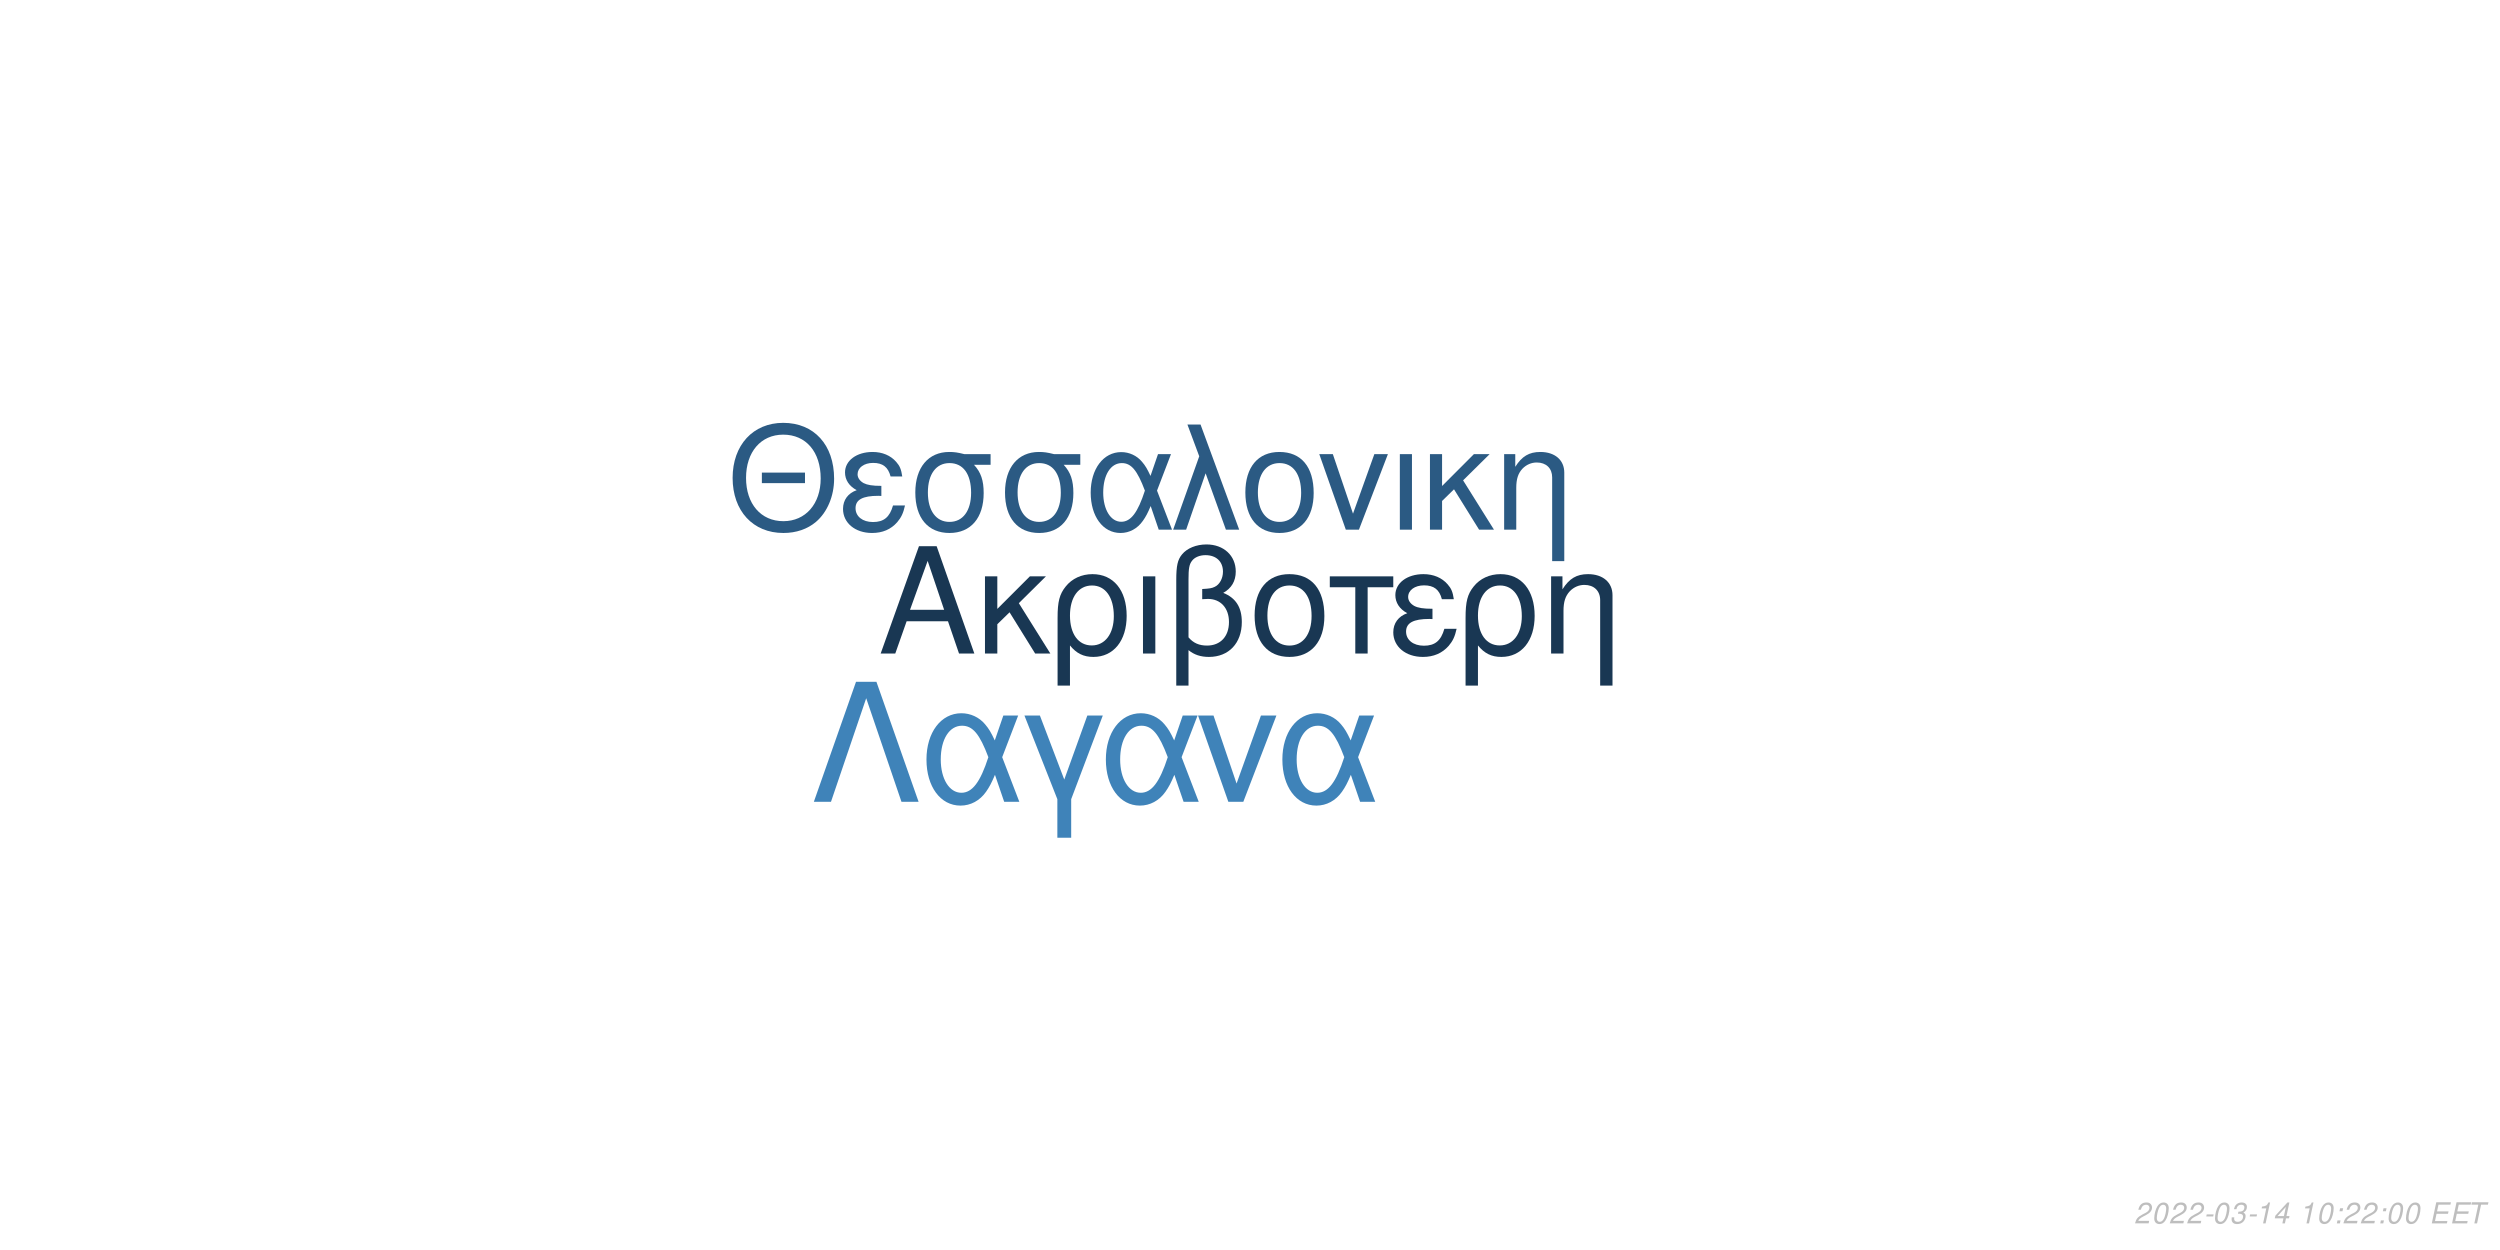
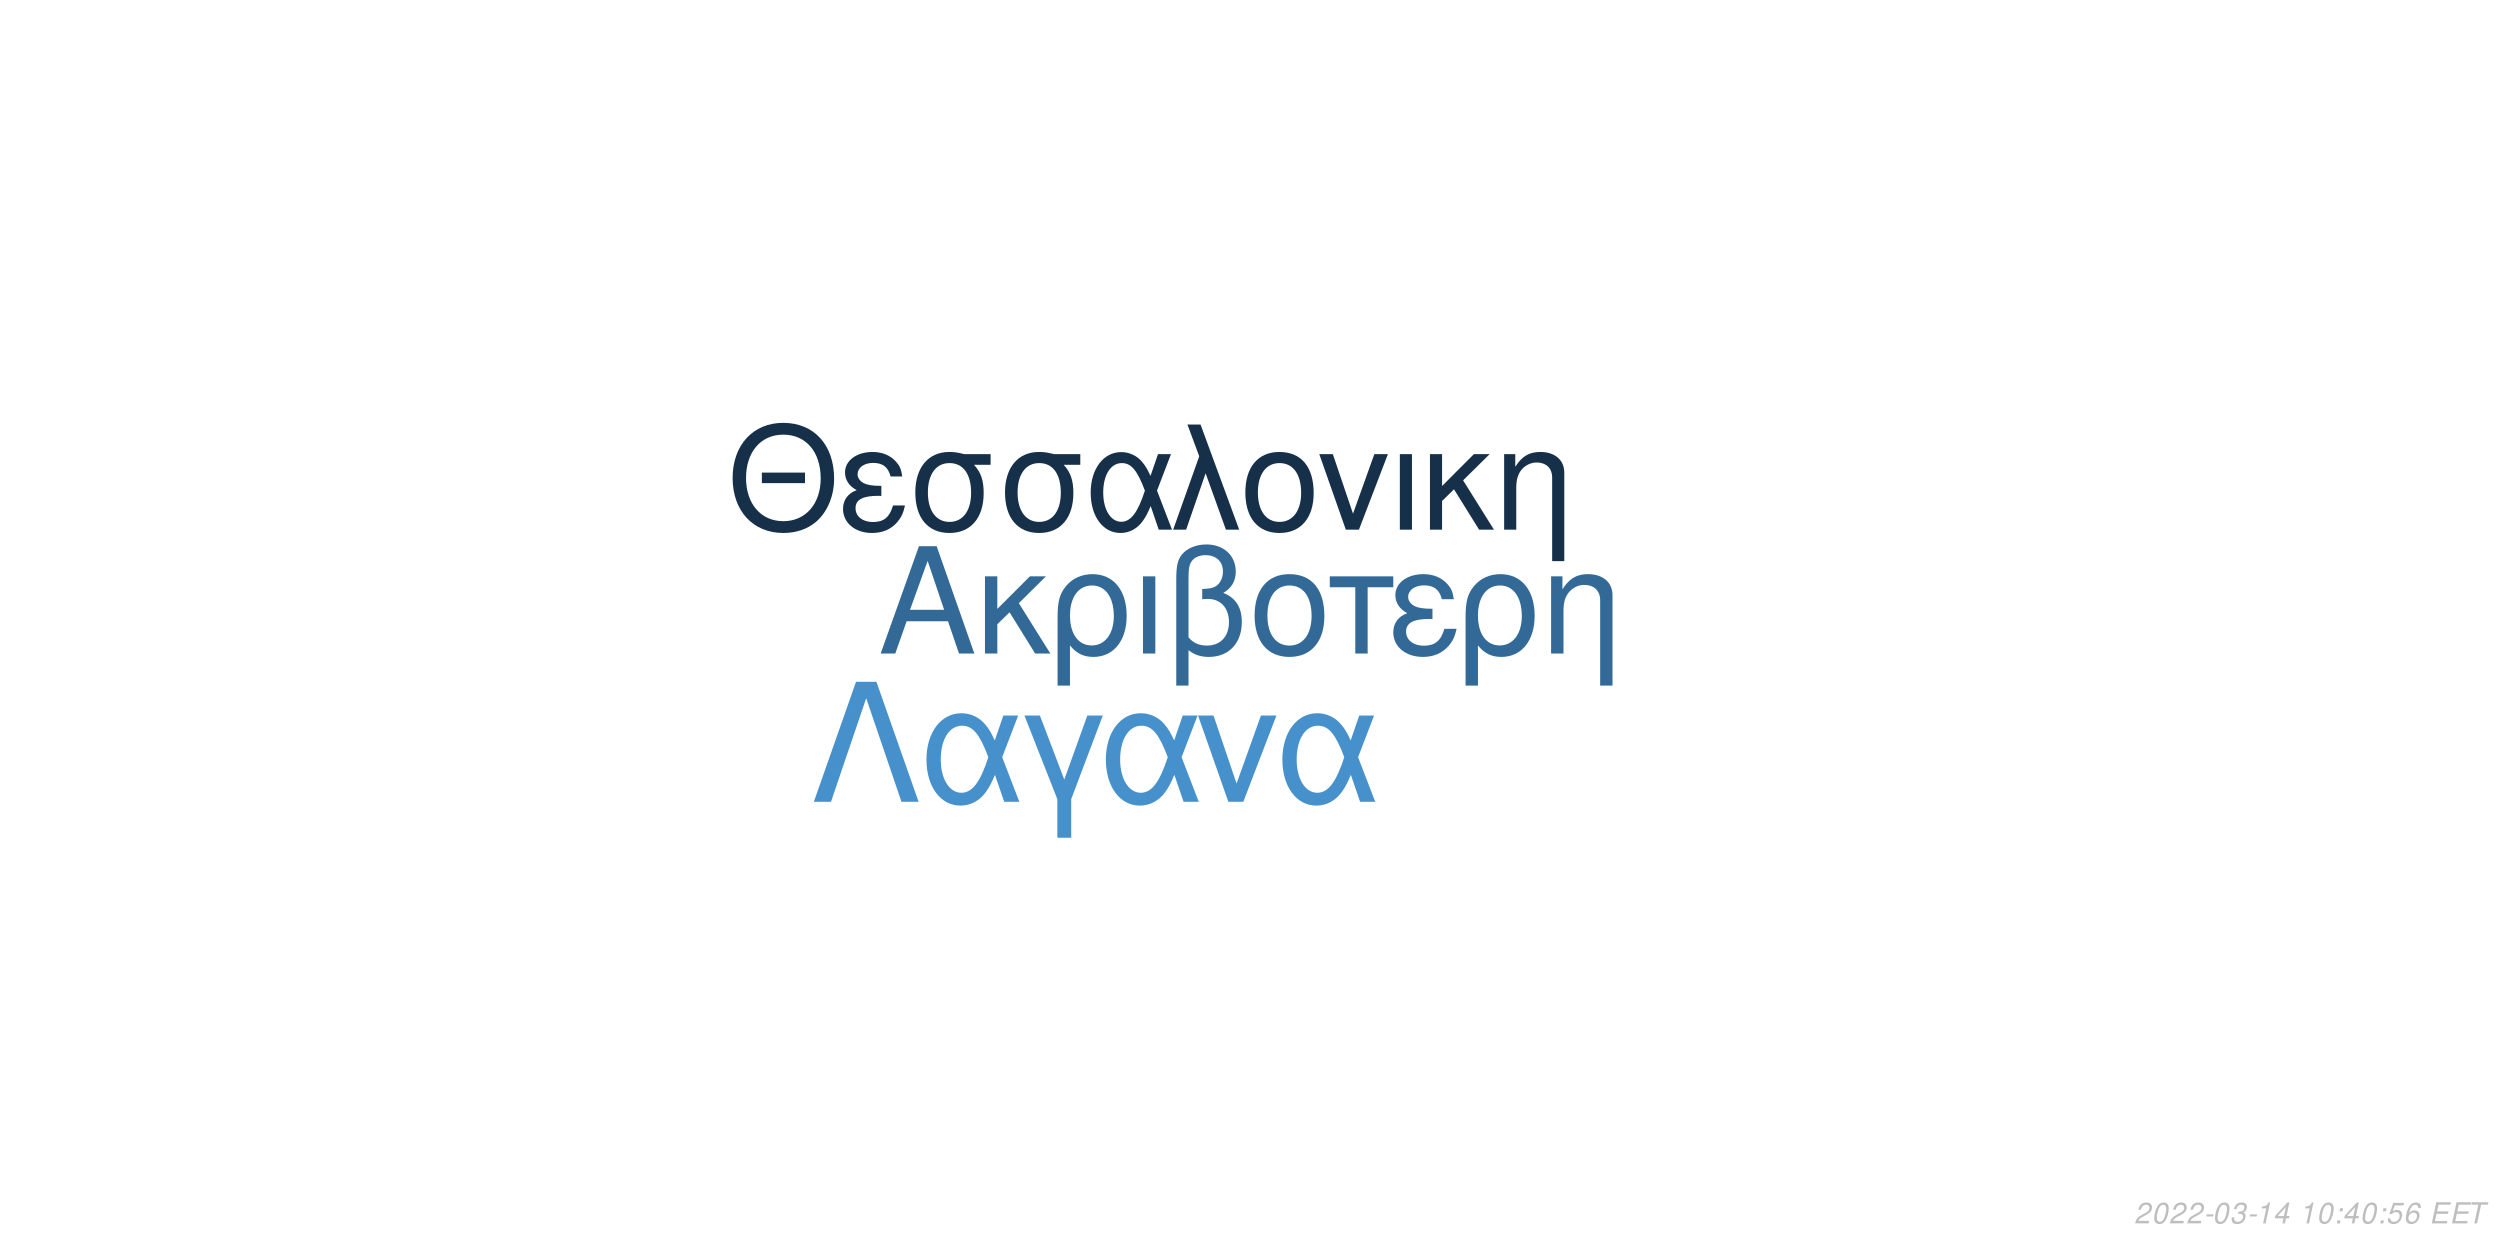
<svg xmlns="http://www.w3.org/2000/svg" xmlns:xlink="http://www.w3.org/1999/xlink" width="864pt" height="432pt" viewBox="0 0 864 432" version="1.1">
  <defs>
    <g>
      <symbol overflow="visible" id="glyph0-0">
        <path style="stroke:none;" d="" />
      </symbol>
      <symbol overflow="visible" id="glyph0-1">
        <path style="stroke:none;" d="M 24.125 -11.141 L 27.938 0 L 33.234 0 L 20.203 -37.094 L 14.094 -37.094 L 0.859 0 L 5.906 0 L 9.828 -11.141 Z M 22.797 -15.109 L 11 -15.109 L 17.094 -32.016 Z M 22.797 -15.109 " />
      </symbol>
      <symbol overflow="visible" id="glyph0-2">
        <path style="stroke:none;" d="M 7.172 -15.422 L 7.172 -26.672 L 2.906 -26.672 L 2.906 0 L 7.172 0 L 7.172 -10.125 L 11.406 -14.25 L 20.25 0 L 25.5 0 L 14.609 -17.406 L 23.969 -26.672 L 18.422 -26.672 Z M 7.172 -15.422 " />
      </symbol>
      <symbol overflow="visible" id="glyph0-3">
        <path style="stroke:none;" d="M 3 11.094 L 7.281 11.094 L 7.281 -2.797 C 9.516 -0.047 11.953 1.172 15.375 1.172 C 22.344 1.172 26.875 -4.422 26.875 -13.031 C 26.875 -21.891 22.297 -27.438 15.062 -27.438 C 11.297 -27.438 7.984 -25.906 5.797 -23.156 C 3.672 -20.516 3 -17.969 3 -12.359 Z M 14.906 -23.516 C 19.547 -23.516 22.438 -19.438 22.438 -12.922 C 22.438 -6.812 19.391 -2.797 14.812 -2.797 C 10.172 -2.797 7.281 -6.766 7.281 -13.125 C 7.281 -19.484 10.234 -23.516 14.906 -23.516 Z M 14.906 -23.516 " />
      </symbol>
      <symbol overflow="visible" id="glyph0-4">
        <path style="stroke:none;" d="M 3.516 0 L 7.781 0 L 7.781 -26.672 L 3.516 -26.672 Z M 3.516 0 " />
      </symbol>
      <symbol overflow="visible" id="glyph0-5">
        <path style="stroke:none;" d="M 4.016 11.094 L 8.25 11.094 L 8.25 -1.172 C 10.172 0.406 12.422 1.172 15.312 1.172 C 22.188 1.172 26.672 -3.609 26.672 -10.891 C 26.672 -15.984 24.578 -19.234 20.25 -20.969 C 23.109 -22.547 24.578 -25.031 24.578 -28.344 C 24.578 -33.844 20.406 -37.703 14.453 -37.703 C 10.938 -37.703 7.734 -36.391 6 -34.25 C 4.484 -32.422 4.016 -30.328 4.016 -25.391 Z M 8.25 -25.656 C 8.25 -29.359 8.5 -30.844 9.469 -32.062 C 10.375 -33.281 12.156 -34 14.094 -34 C 17.812 -34 20.156 -31.812 20.156 -28.297 C 20.156 -25.953 18.984 -23.812 17.297 -23.047 C 16.281 -22.547 15.469 -22.438 12.984 -22.297 L 12.984 -18.781 C 13.734 -18.828 14.344 -18.875 14.969 -18.875 C 19.344 -18.875 22.234 -15.719 22.234 -10.891 C 22.234 -5.906 19.281 -2.75 14.656 -2.75 C 11.953 -2.75 9.922 -3.609 8.25 -5.594 Z M 8.25 -25.656 " />
      </symbol>
      <symbol overflow="visible" id="glyph0-6">
        <path style="stroke:none;" d="M 14.094 -27.438 C 6.562 -27.438 2.094 -22.094 2.094 -13.125 C 2.094 -4.125 6.562 1.172 14.141 1.172 C 21.672 1.172 26.203 -4.172 26.203 -12.922 C 26.203 -22.188 21.828 -27.438 14.094 -27.438 Z M 14.141 -23.516 C 18.938 -23.516 21.781 -19.594 21.781 -12.984 C 21.781 -6.672 18.828 -2.75 14.141 -2.75 C 9.422 -2.75 6.516 -6.672 6.516 -13.125 C 6.516 -19.594 9.422 -23.516 14.141 -23.516 Z M 14.141 -23.516 " />
      </symbol>
      <symbol overflow="visible" id="glyph0-7">
        <path style="stroke:none;" d="M 7.891 0 L 12.156 0 L 12.156 -22.906 L 21.016 -22.906 L 21.016 -26.672 L -0.922 -26.672 L -0.922 -22.906 L 7.891 -22.906 Z M 7.891 0 " />
      </symbol>
      <symbol overflow="visible" id="glyph0-8">
        <path style="stroke:none;" d="M 14.562 -15.469 C 11.344 -15.469 9.562 -15.781 8.297 -16.438 C 6.922 -17.203 6.156 -18.328 6.156 -19.547 C 6.156 -21.891 8.453 -23.562 11.656 -23.562 C 15.062 -23.562 16.953 -22.094 17.812 -18.781 L 21.938 -18.781 C 21.578 -21.266 21.062 -22.5 19.797 -23.922 C 17.812 -26.203 14.906 -27.438 11.453 -27.438 C 5.797 -27.438 1.734 -24.375 1.734 -20.203 C 1.734 -17.609 3.156 -15.375 5.859 -13.938 C 2.797 -12.875 1.016 -10.484 1.016 -7.328 C 1.016 -2.391 5.297 1.172 11.25 1.172 C 14.969 1.172 17.906 -0.109 20.156 -2.641 C 21.578 -4.328 22.297 -5.797 22.906 -8.547 L 18.672 -8.547 C 17.5 -4.422 15.422 -2.703 11.609 -2.703 C 7.938 -2.703 5.438 -4.688 5.438 -7.578 C 5.438 -10.578 7.938 -11.953 13.484 -11.953 C 13.641 -11.953 14.094 -11.953 14.562 -11.906 Z M 14.562 -15.469 " />
      </symbol>
      <symbol overflow="visible" id="glyph0-9">
        <path style="stroke:none;" d="M 3.562 -26.672 L 3.562 0 L 7.844 0 L 7.844 -14.703 C 7.844 -17.906 8.5 -19.891 10.031 -21.531 C 11.406 -22.953 13.188 -23.719 15.062 -23.719 C 18.375 -23.719 20.516 -21.672 20.516 -18.469 L 20.516 11.094 L 24.781 11.094 L 24.781 -20.156 C 24.781 -24.578 21.469 -27.438 16.328 -27.438 C 12.359 -27.438 9.828 -25.906 7.484 -22.188 L 7.484 -26.672 Z M 3.562 -26.672 " />
      </symbol>
      <symbol overflow="visible" id="glyph1-0">
        <path style="stroke:none;" d="" />
      </symbol>
      <symbol overflow="visible" id="glyph1-1">
        <path style="stroke:none;" d="M 26.859 -19.734 L 11.953 -19.734 L 11.953 -16.094 L 26.859 -16.094 Z M 19.328 -36.922 C 8.922 -36.922 1.844 -29.25 1.844 -17.891 C 1.844 -6.484 8.875 1.141 19.391 1.141 C 23.812 1.141 27.703 -0.203 30.641 -2.688 C 34.578 -6.031 36.922 -11.656 36.922 -17.594 C 36.922 -29.297 30 -36.922 19.328 -36.922 Z M 19.328 -32.844 C 27.203 -32.844 32.281 -26.906 32.281 -17.688 C 32.281 -8.922 27.062 -2.938 19.391 -2.938 C 11.609 -2.938 6.484 -8.922 6.484 -17.891 C 6.484 -26.859 11.609 -32.844 19.328 -32.844 Z M 19.328 -32.844 " />
      </symbol>
      <symbol overflow="visible" id="glyph1-2">
        <path style="stroke:none;" d="M 14.25 -15.141 C 11.109 -15.141 9.375 -15.453 8.125 -16.094 C 6.781 -16.844 6.031 -17.938 6.031 -19.141 C 6.031 -21.422 8.266 -23.078 11.406 -23.078 C 14.75 -23.078 16.594 -21.625 17.438 -18.391 L 21.469 -18.391 C 21.125 -20.828 20.625 -22.031 19.391 -23.422 C 17.438 -25.656 14.594 -26.859 11.219 -26.859 C 5.688 -26.859 1.688 -23.875 1.688 -19.781 C 1.688 -17.234 3.094 -15.047 5.734 -13.656 C 2.734 -12.609 1 -10.266 1 -7.172 C 1 -2.344 5.188 1.141 11.016 1.141 C 14.656 1.141 17.547 -0.094 19.734 -2.594 C 21.125 -4.234 21.828 -5.688 22.422 -8.375 L 18.281 -8.375 C 17.141 -4.328 15.094 -2.641 11.359 -2.641 C 7.766 -2.641 5.328 -4.578 5.328 -7.422 C 5.328 -10.359 7.766 -11.703 13.203 -11.703 C 13.359 -11.703 13.797 -11.703 14.25 -11.656 Z M 14.25 -15.141 " />
      </symbol>
      <symbol overflow="visible" id="glyph1-3">
        <path style="stroke:none;" d="M 29 -26.109 L 19.938 -26.109 C 17.594 -26.703 16.438 -26.859 14.703 -26.859 C 7.469 -26.859 2.984 -21.469 2.984 -12.859 C 2.984 -4.031 7.375 1.141 14.797 1.141 C 22.172 1.141 26.609 -4.078 26.609 -12.656 C 26.609 -17.047 25.656 -19.828 23.266 -22.422 L 29 -22.422 Z M 14.797 -23.016 C 19.531 -23.016 22.266 -19.234 22.266 -12.75 C 22.266 -6.531 19.438 -2.688 14.797 -2.688 C 10.172 -2.688 7.328 -6.531 7.328 -12.859 C 7.328 -19.188 10.172 -23.016 14.797 -23.016 Z M 14.797 -23.016 " />
      </symbol>
      <symbol overflow="visible" id="glyph1-4">
        <path style="stroke:none;" d="M 29.344 -26.109 L 24.859 -26.109 L 22.266 -18.578 C 21.125 -21.031 20.484 -22.125 19.328 -23.469 C 17.547 -25.609 14.906 -26.812 12.156 -26.812 C 5.984 -26.812 1.594 -20.984 1.594 -12.812 C 1.594 -4.578 5.828 1.141 11.906 1.141 C 14.953 1.141 17.734 -0.344 19.625 -3.047 C 20.672 -4.531 21.281 -5.688 22.328 -8.172 L 25.109 0 L 29.703 0 L 24.516 -13.5 Z M 20.328 -13.5 C 17.891 -5.922 15.453 -2.734 12.156 -2.734 C 8.516 -2.734 5.922 -6.922 5.922 -12.812 C 5.922 -18.938 8.516 -23.016 12.359 -23.016 C 15.594 -23.016 17.688 -20.531 20.328 -13.5 Z M 20.328 -13.5 " />
      </symbol>
      <symbol overflow="visible" id="glyph1-5">
        <path style="stroke:none;" d="M 1.094 0 L 5.578 0 L 12.312 -19.484 L 19.328 0 L 23.922 0 L 10.562 -36.328 L 6.031 -36.328 L 10.109 -25.359 Z M 1.094 0 " />
      </symbol>
      <symbol overflow="visible" id="glyph1-6">
        <path style="stroke:none;" d="M 13.797 -26.859 C 6.422 -26.859 2.047 -21.625 2.047 -12.859 C 2.047 -4.031 6.422 1.141 13.859 1.141 C 21.234 1.141 25.656 -4.078 25.656 -12.656 C 25.656 -21.719 21.375 -26.859 13.797 -26.859 Z M 13.859 -23.016 C 18.531 -23.016 21.328 -19.188 21.328 -12.703 C 21.328 -6.531 18.438 -2.688 13.859 -2.688 C 9.219 -2.688 6.375 -6.531 6.375 -12.859 C 6.375 -19.188 9.219 -23.016 13.859 -23.016 Z M 13.859 -23.016 " />
      </symbol>
      <symbol overflow="visible" id="glyph1-7">
        <path style="stroke:none;" d="M 14.297 0 L 24.312 -26.109 L 19.625 -26.109 L 12.25 -5.531 L 5.281 -26.109 L 0.594 -26.109 L 9.766 0 Z M 14.297 0 " />
      </symbol>
      <symbol overflow="visible" id="glyph1-8">
        <path style="stroke:none;" d="M 3.438 0 L 7.625 0 L 7.625 -26.109 L 3.438 -26.109 Z M 3.438 0 " />
      </symbol>
      <symbol overflow="visible" id="glyph1-9">
        <path style="stroke:none;" d="M 7.031 -15.094 L 7.031 -26.109 L 2.844 -26.109 L 2.844 0 L 7.031 0 L 7.031 -9.922 L 11.156 -13.953 L 19.828 0 L 24.969 0 L 14.297 -17.047 L 23.469 -26.109 L 18.031 -26.109 Z M 7.031 -15.094 " />
      </symbol>
      <symbol overflow="visible" id="glyph1-10">
        <path style="stroke:none;" d="M 3.484 -26.109 L 3.484 0 L 7.672 0 L 7.672 -14.406 C 7.672 -17.547 8.328 -19.484 9.812 -21.078 C 11.156 -22.469 12.906 -23.219 14.75 -23.219 C 17.984 -23.219 20.078 -21.234 20.078 -18.094 L 20.078 10.859 L 24.266 10.859 L 24.266 -19.734 C 24.266 -24.062 21.031 -26.859 16 -26.859 C 12.109 -26.859 9.609 -25.359 7.328 -21.719 L 7.328 -26.109 Z M 3.484 -26.109 " />
      </symbol>
      <symbol overflow="visible" id="glyph2-0">
        <path style="stroke:none;" d="" />
      </symbol>
      <symbol overflow="visible" id="glyph2-1">
        <path style="stroke:none;" d="M 22.531 -41.484 L 15.484 -41.484 L 0.906 0 L 6.828 0 L 19 -35.797 L 31.188 0 L 37.109 0 Z M 22.531 -41.484 " />
      </symbol>
      <symbol overflow="visible" id="glyph2-2">
        <path style="stroke:none;" d="M 33.516 -29.812 L 28.391 -29.812 L 25.438 -21.219 C 24.125 -24.016 23.391 -25.266 22.078 -26.797 C 20.031 -29.25 17.016 -30.609 13.891 -30.609 C 6.828 -30.609 1.828 -23.953 1.828 -14.625 C 1.828 -5.234 6.656 1.312 13.594 1.312 C 17.078 1.312 20.266 -0.391 22.422 -3.469 C 23.609 -5.172 24.297 -6.484 25.5 -9.328 L 28.688 0 L 33.922 0 L 28 -15.422 Z M 23.219 -15.422 C 20.422 -6.766 17.641 -3.125 13.891 -3.125 C 9.734 -3.125 6.766 -7.906 6.766 -14.625 C 6.766 -21.625 9.734 -26.297 14.109 -26.297 C 17.812 -26.297 20.203 -23.453 23.219 -15.422 Z M 23.219 -15.422 " />
      </symbol>
      <symbol overflow="visible" id="glyph2-3">
        <path style="stroke:none;" d="M 12.062 12.406 L 16.844 12.406 L 16.844 -0.906 L 27.766 -29.812 L 22.422 -29.812 L 14.453 -7.688 L 6.031 -29.812 L 0.688 -29.812 L 12.062 -0.906 Z M 12.062 12.406 " />
      </symbol>
      <symbol overflow="visible" id="glyph2-4">
        <path style="stroke:none;" d="M 16.328 0 L 27.766 -29.812 L 22.422 -29.812 L 14 -6.312 L 6.031 -29.812 L 0.688 -29.812 L 11.156 0 Z M 16.328 0 " />
      </symbol>
      <symbol overflow="visible" id="glyph3-0">
        <path style="stroke:none;" d="" />
      </symbol>
      <symbol overflow="visible" id="glyph3-1">
        <path style="stroke:none;" d="M 5.234 -0.875 L 1.469 -0.875 C 1.641 -1.375 2.203 -1.891 3.109 -2.344 L 4.234 -2.938 C 5.562 -3.625 6.219 -4.469 6.219 -5.484 C 6.219 -5.938 6.062 -6.359 5.797 -6.656 C 5.469 -7.047 4.984 -7.234 4.312 -7.234 C 2.766 -7.234 1.891 -6.453 1.484 -4.734 L 2.375 -4.734 C 2.484 -5.188 2.609 -5.484 2.797 -5.75 C 3.094 -6.203 3.609 -6.453 4.188 -6.453 C 4.891 -6.453 5.344 -6.031 5.344 -5.375 C 5.344 -4.703 4.859 -4.094 4.016 -3.656 L 2.984 -3.125 C 1.234 -2.188 0.797 -1.656 0.344 -0.016 L 5.047 -0.016 Z M 5.234 -0.875 " />
      </symbol>
      <symbol overflow="visible" id="glyph3-2">
        <path style="stroke:none;" d="M 4.203 -7.234 C 3.375 -7.234 2.688 -6.812 2.125 -5.984 C 1.484 -5.047 0.984 -3.188 0.984 -1.734 C 0.984 -1.109 1.172 -0.562 1.484 -0.266 C 1.797 0.047 2.281 0.234 2.766 0.234 C 3.625 0.234 4.281 -0.156 4.859 -1.016 C 5.516 -1.953 6 -3.797 6 -5.266 C 6 -6.5 5.328 -7.234 4.203 -7.234 Z M 4.094 -6.453 C 4.734 -6.453 5.125 -5.984 5.125 -5.156 C 5.125 -4.203 4.781 -2.625 4.406 -1.812 C 3.984 -0.938 3.516 -0.547 2.875 -0.547 C 2.25 -0.547 1.875 -1.031 1.875 -1.828 C 1.875 -2.797 2.203 -4.344 2.594 -5.203 C 2.984 -6.047 3.453 -6.453 4.094 -6.453 Z M 4.094 -6.453 " />
      </symbol>
      <symbol overflow="visible" id="glyph3-3">
        <path style="stroke:none;" d="M 3.516 -3.125 L 1.125 -3.125 L 0.969 -2.406 L 3.359 -2.406 Z M 3.516 -3.125 " />
      </symbol>
      <symbol overflow="visible" id="glyph3-4">
        <path style="stroke:none;" d="M 2.922 -3.312 C 3.125 -3.344 3.234 -3.344 3.375 -3.344 C 4.203 -3.344 4.688 -3 4.688 -2.406 C 4.688 -1.312 3.906 -0.547 2.781 -0.547 C 2.047 -0.547 1.594 -0.938 1.594 -1.562 C 1.594 -1.719 1.609 -1.844 1.656 -2.094 L 0.766 -2.094 C 0.734 -1.797 0.719 -1.641 0.719 -1.469 C 0.719 -0.375 1.406 0.234 2.641 0.234 C 3.547 0.234 4.297 -0.078 4.812 -0.656 C 5.266 -1.156 5.562 -1.875 5.562 -2.547 C 5.562 -3.125 5.344 -3.453 4.797 -3.734 C 5.641 -4.234 6.016 -4.844 6.016 -5.734 C 6.016 -6.656 5.312 -7.234 4.203 -7.234 C 3.375 -7.234 2.672 -6.938 2.188 -6.375 C 1.891 -6.031 1.703 -5.641 1.516 -4.906 L 2.391 -4.906 C 2.5 -5.359 2.594 -5.594 2.734 -5.812 C 3.047 -6.234 3.516 -6.453 4.078 -6.453 C 4.734 -6.453 5.141 -6.125 5.141 -5.578 C 5.141 -5.188 5.016 -4.797 4.797 -4.547 C 4.516 -4.234 4 -4.062 3.266 -4.062 L 3.078 -4.062 Z M 2.922 -3.312 " />
      </symbol>
      <symbol overflow="visible" id="glyph3-5">
        <path style="stroke:none;" d="M 3.703 -5.188 L 2.594 0 L 3.469 0 L 5.016 -7.234 L 4.438 -7.234 C 3.906 -6.156 3.688 -6.016 2.234 -5.812 L 2.109 -5.188 Z M 3.703 -5.188 " />
      </symbol>
      <symbol overflow="visible" id="glyph3-6">
        <path style="stroke:none;" d="M 3.625 -1.75 L 3.266 0 L 4.141 0 L 4.516 -1.75 L 5.562 -1.75 L 5.734 -2.531 L 4.688 -2.531 L 5.688 -7.234 L 5.016 -7.234 L 0.844 -2.672 L 0.641 -1.75 Z M 3.797 -2.531 L 1.594 -2.531 L 4.469 -5.703 Z M 3.797 -2.531 " />
      </symbol>
      <symbol overflow="visible" id="glyph3-7">
        <path style="stroke:none;" d="" />
      </symbol>
      <symbol overflow="visible" id="glyph3-8">
        <path style="stroke:none;" d="M 2.359 -1.031 L 1.312 -1.031 L 1.094 0 L 2.141 0 Z M 3.266 -5.234 L 2.219 -5.234 L 2 -4.203 L 3.047 -4.203 Z M 3.266 -5.234 " />
      </symbol>
      <symbol overflow="visible" id="glyph3-9">
+         <path style="stroke:none;" d="M 6.297 -7.094 L 2.594 -7.094 L 1.234 -3.234 L 2.047 -3.234 C 2.656 -3.766 2.938 -3.906 3.531 -3.906 C 4.328 -3.906 4.797 -3.453 4.797 -2.688 C 4.797 -1.438 3.969 -0.547 2.828 -0.547 C 2.031 -0.547 1.609 -0.938 1.578 -1.734 L 0.703 -1.734 L 0.703 -1.516 C 0.703 -0.938 0.844 -0.547 1.188 -0.266 C 1.562 0.062 2.078 0.234 2.703 0.234 C 3.656 0.234 4.391 -0.156 4.984 -0.922 C 5.422 -1.5 5.672 -2.234 5.672 -2.953 C 5.672 -4 4.938 -4.672 3.812 -4.672 C 3.328 -4.672 2.906 -4.547 2.406 -4.234 L 3.109 -6.219 L 6.109 -6.219 Z M 6.297 -7.094 " />
+       </symbol>
+       <symbol overflow="visible" id="glyph3-10">
+         <path style="stroke:none;" d="M 6.125 -5.344 L 6.141 -5.625 C 6.141 -6.609 5.453 -7.234 4.391 -7.234 C 3.438 -7.234 2.641 -6.719 2.016 -5.703 C 1.422 -4.781 0.938 -2.953 0.938 -1.688 C 0.938 -0.516 1.688 0.234 2.859 0.234 C 3.703 0.234 4.438 -0.156 5 -0.875 C 5.406 -1.422 5.672 -2.156 5.672 -2.766 C 5.672 -3.812 4.969 -4.5 3.906 -4.5 C 3.234 -4.5 2.672 -4.234 2.094 -3.625 C 2.406 -5.375 3.234 -6.453 4.25 -6.453 C 4.703 -6.453 5.062 -6.234 5.172 -5.844 C 5.203 -5.719 5.234 -5.578 5.25 -5.344 Z M 3.656 -3.734 C 4.344 -3.734 4.797 -3.281 4.797 -2.625 C 4.797 -1.469 3.984 -0.547 2.984 -0.547 C 2.297 -0.547 1.812 -1.047 1.812 -1.766 C 1.812 -2.859 2.625 -3.734 3.656 -3.734 Z M 3.656 -3.734 " />
+       </symbol>
+       <symbol overflow="visible" id="glyph3-11">
        <path style="stroke:none;" d="M 2.547 -3.312 L 6.5 -3.312 L 6.688 -4.141 L 2.719 -4.141 L 3.219 -6.469 L 7.344 -6.469 L 7.516 -7.297 L 2.453 -7.297 L 0.906 0 L 6.125 0 L 6.297 -0.812 L 2.016 -0.812 Z M 2.547 -3.312 " />
      </symbol>
-       <symbol overflow="visible" id="glyph3-10">
+       <symbol overflow="visible" id="glyph3-12">
        <path style="stroke:none;" d="M 4.938 -6.469 L 7.312 -6.469 L 7.484 -7.297 L 1.75 -7.297 L 1.578 -6.469 L 3.984 -6.469 L 2.609 0 L 3.547 0 Z M 4.938 -6.469 " />
      </symbol>
    </g>
  </defs>
  <g id="surface1">
    <rect x="0" y="0" width="864" height="432" style="fill:rgb(100%,100%,100%);fill-opacity:1;stroke:none;" />
-     <g style="fill:rgb(9.804%,21.569%,32.549%);fill-opacity:1;">
+     <g style="fill:rgb(19.608%,41.176%,58.824%);fill-opacity:1;">
      <use xlink:href="#glyph0-1" x="303.5" y="225.861" />
      <use xlink:href="#glyph0-2" x="337.5" y="225.861" />
      <use xlink:href="#glyph0-3" x="362.5" y="225.861" />
      <use xlink:href="#glyph0-4" x="391.5" y="225.861" />
      <use xlink:href="#glyph0-5" x="402.5" y="225.861" />
      <use xlink:href="#glyph0-6" x="431.5" y="225.861" />
      <use xlink:href="#glyph0-7" x="460.5" y="225.861" />
      <use xlink:href="#glyph0-8" x="480.5" y="225.861" />
      <use xlink:href="#glyph0-3" x="503.5" y="225.861" />
      <use xlink:href="#glyph0-9" x="532.5" y="225.861" />
    </g>
-     <g style="fill:rgb(16.863%,35.294%,51.373%);fill-opacity:1;">
+     <g style="fill:rgb(8.627%,18.824%,29.02%);fill-opacity:1;">
      <use xlink:href="#glyph1-1" x="251.348" y="183.058" />
      <use xlink:href="#glyph1-2" x="290.348" y="183.058" />
      <use xlink:href="#glyph1-3" x="313.348" y="183.058" />
      <use xlink:href="#glyph1-3" x="344.348" y="183.058" />
      <use xlink:href="#glyph1-4" x="375.348" y="183.058" />
      <use xlink:href="#glyph1-5" x="404.348" y="183.058" />
      <use xlink:href="#glyph1-6" x="428.348" y="183.058" />
      <use xlink:href="#glyph1-7" x="455.348" y="183.058" />
      <use xlink:href="#glyph1-8" x="480.348" y="183.058" />
      <use xlink:href="#glyph1-9" x="491.348" y="183.058" />
      <use xlink:href="#glyph1-10" x="516.348" y="183.058" />
    </g>
-     <g style="fill:rgb(24.706%,51.373%,72.549%);fill-opacity:1;">
+     <g style="fill:rgb(27.451%,56.471%,79.608%);fill-opacity:1;">
      <use xlink:href="#glyph2-1" x="280.359" y="277.105" />
      <use xlink:href="#glyph2-2" x="318.359" y="277.105" />
      <use xlink:href="#glyph2-3" x="353.359" y="277.105" />
      <use xlink:href="#glyph2-2" x="380.359" y="277.105" />
      <use xlink:href="#glyph2-4" x="413.359" y="277.105" />
      <use xlink:href="#glyph2-2" x="441.359" y="277.105" />
    </g>
    <g style="fill:rgb(74.51%,74.51%,74.51%);fill-opacity:1;">
      <use xlink:href="#glyph3-1" x="737.52" y="422.81" />
      <use xlink:href="#glyph3-2" x="743.52" y="422.81" />
      <use xlink:href="#glyph3-1" x="749.52" y="422.81" />
      <use xlink:href="#glyph3-1" x="755.52" y="422.81" />
      <use xlink:href="#glyph3-3" x="761.52" y="422.81" />
      <use xlink:href="#glyph3-2" x="764.52" y="422.81" />
      <use xlink:href="#glyph3-4" x="770.52" y="422.81" />
      <use xlink:href="#glyph3-3" x="776.52" y="422.81" />
      <use xlink:href="#glyph3-5" x="779.52" y="422.81" />
      <use xlink:href="#glyph3-6" x="785.52" y="422.81" />
      <use xlink:href="#glyph3-7" x="791.52" y="422.81" />
      <use xlink:href="#glyph3-5" x="794.52" y="422.81" />
      <use xlink:href="#glyph3-2" x="800.52" y="422.81" />
      <use xlink:href="#glyph3-8" x="806.52" y="422.81" />
-       <use xlink:href="#glyph3-1" x="809.52" y="422.81" />
-       <use xlink:href="#glyph3-1" x="815.52" y="422.81" />
+       <use xlink:href="#glyph3-6" x="809.52" y="422.81" />
+       <use xlink:href="#glyph3-2" x="815.52" y="422.81" />
      <use xlink:href="#glyph3-8" x="821.52" y="422.81" />
-       <use xlink:href="#glyph3-2" x="824.52" y="422.81" />
-       <use xlink:href="#glyph3-2" x="830.52" y="422.81" />
+       <use xlink:href="#glyph3-9" x="824.52" y="422.81" />
+       <use xlink:href="#glyph3-10" x="830.52" y="422.81" />
      <use xlink:href="#glyph3-7" x="836.52" y="422.81" />
-       <use xlink:href="#glyph3-9" x="839.52" y="422.81" />
-       <use xlink:href="#glyph3-9" x="846.52" y="422.81" />
-       <use xlink:href="#glyph3-10" x="852.52" y="422.81" />
+       <use xlink:href="#glyph3-11" x="839.52" y="422.81" />
+       <use xlink:href="#glyph3-11" x="846.52" y="422.81" />
+       <use xlink:href="#glyph3-12" x="852.52" y="422.81" />
    </g>
  </g>
</svg>
